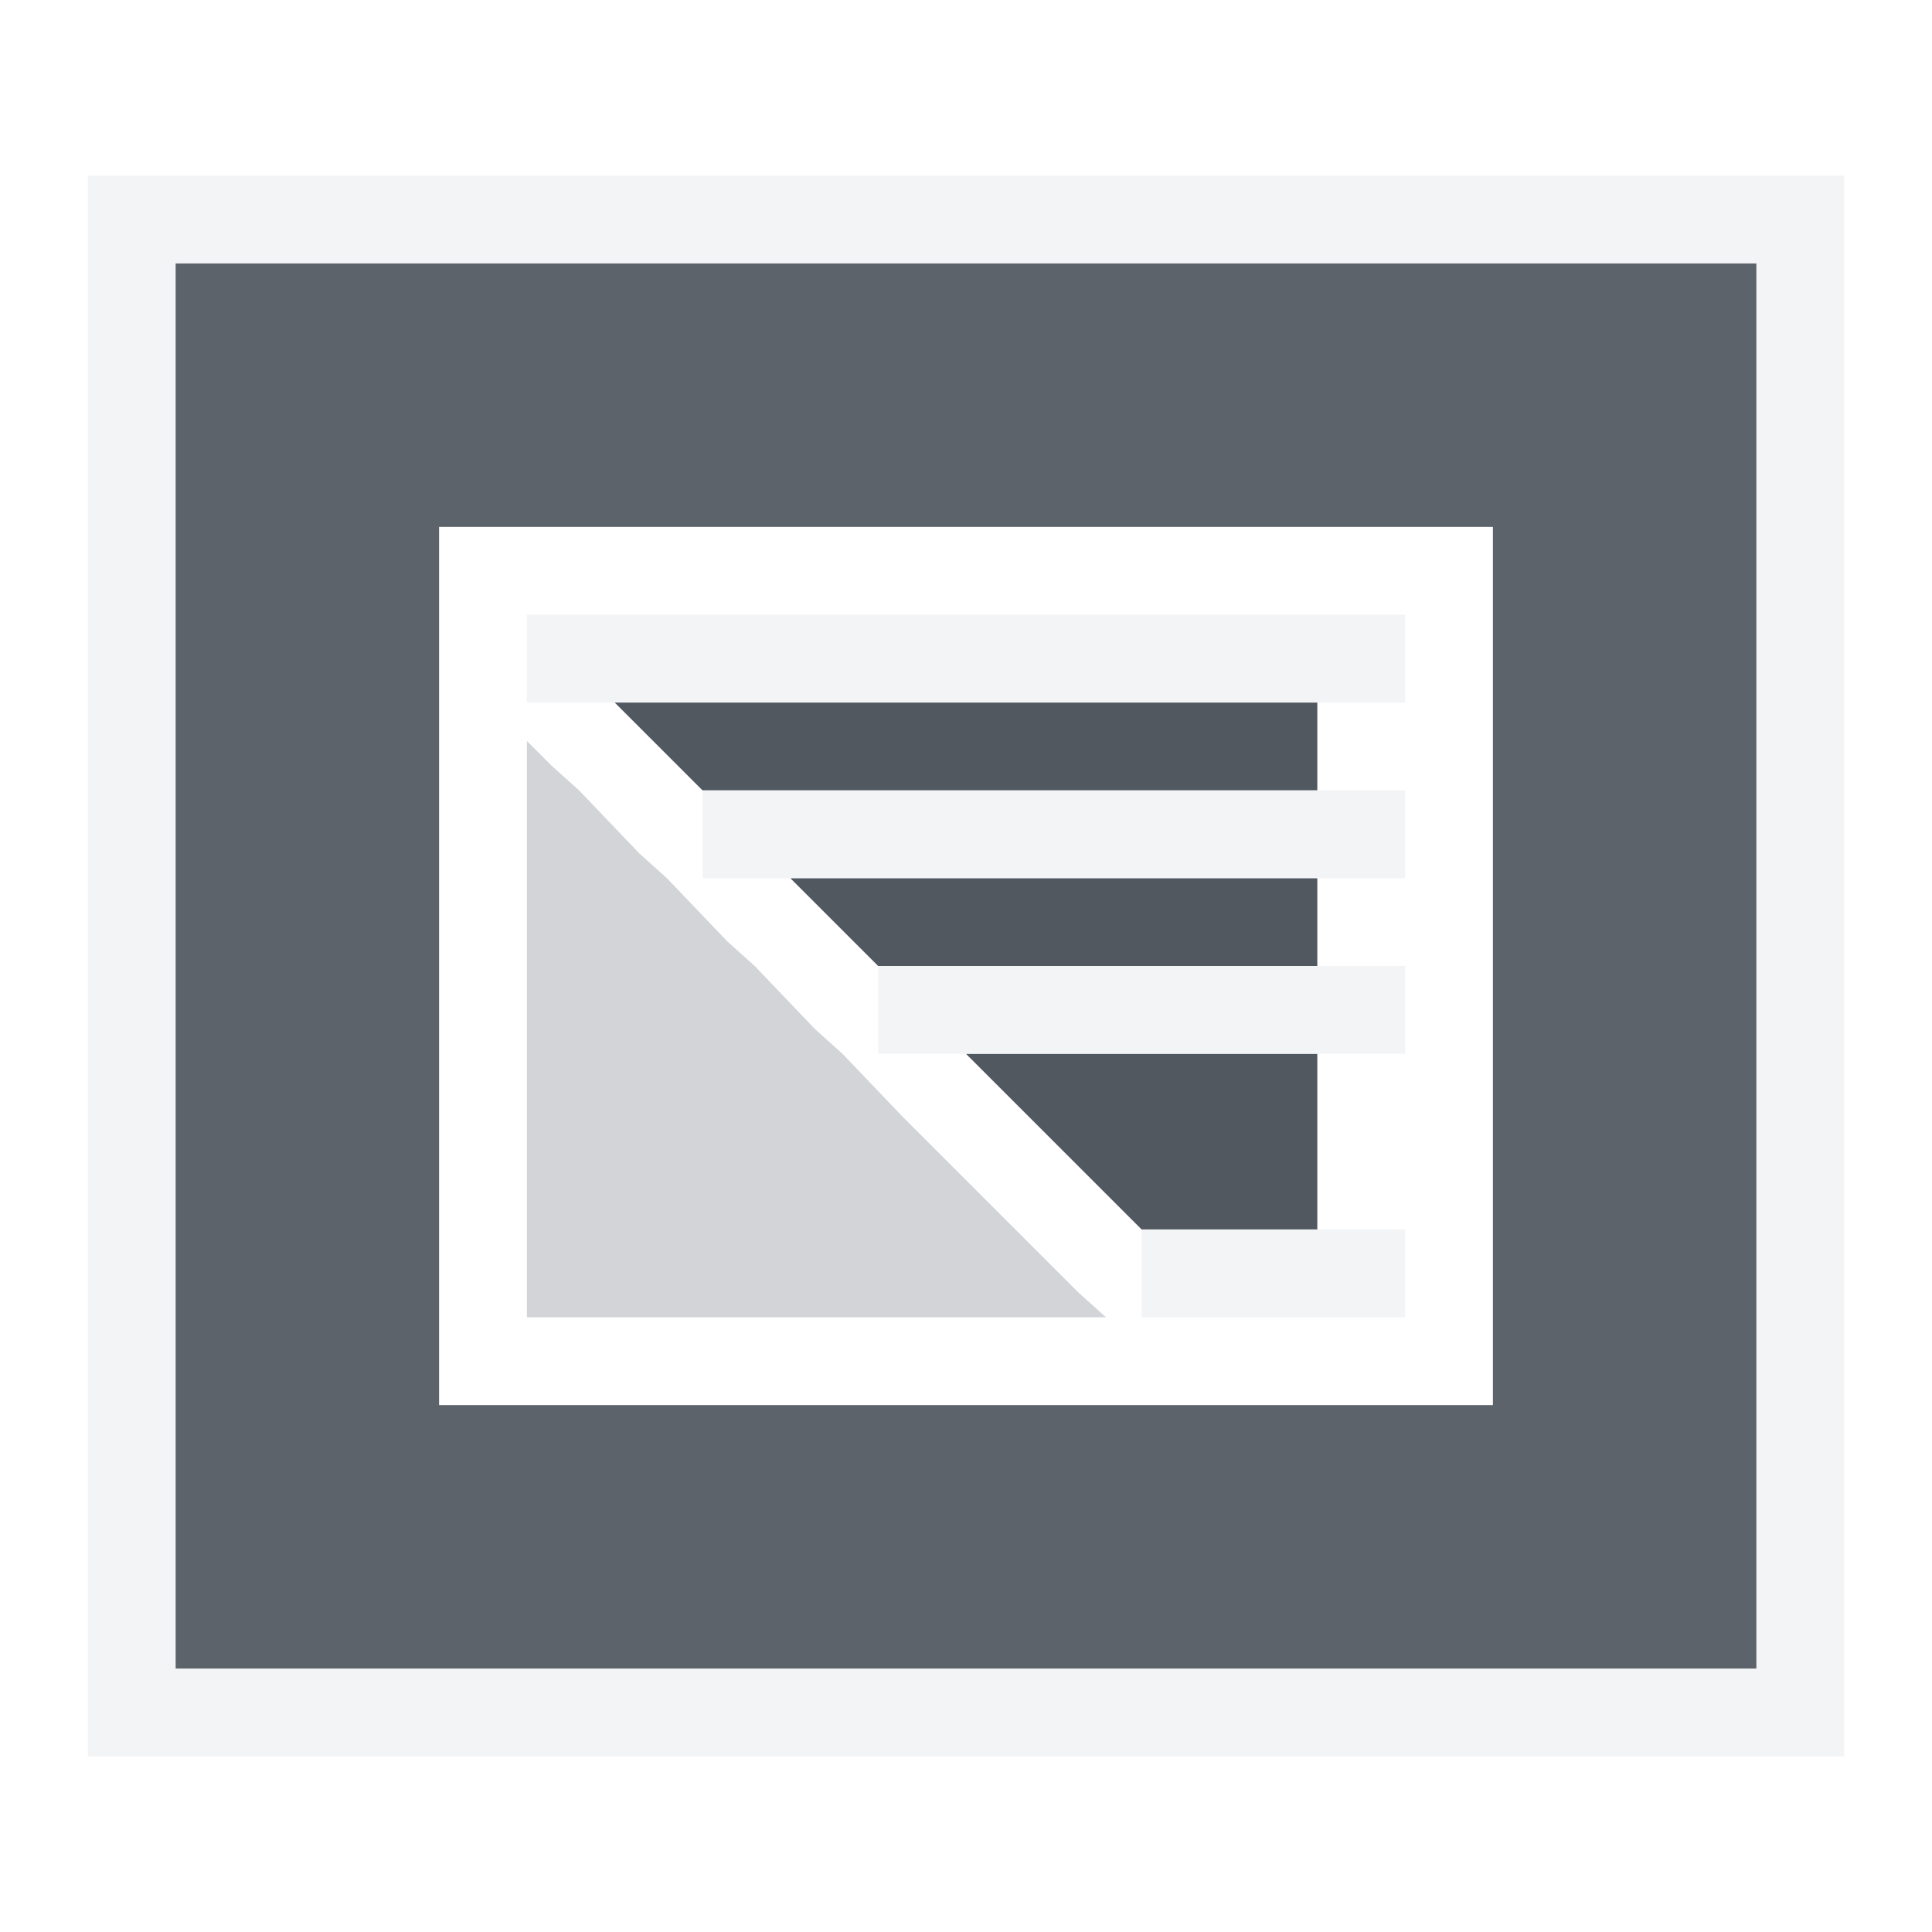
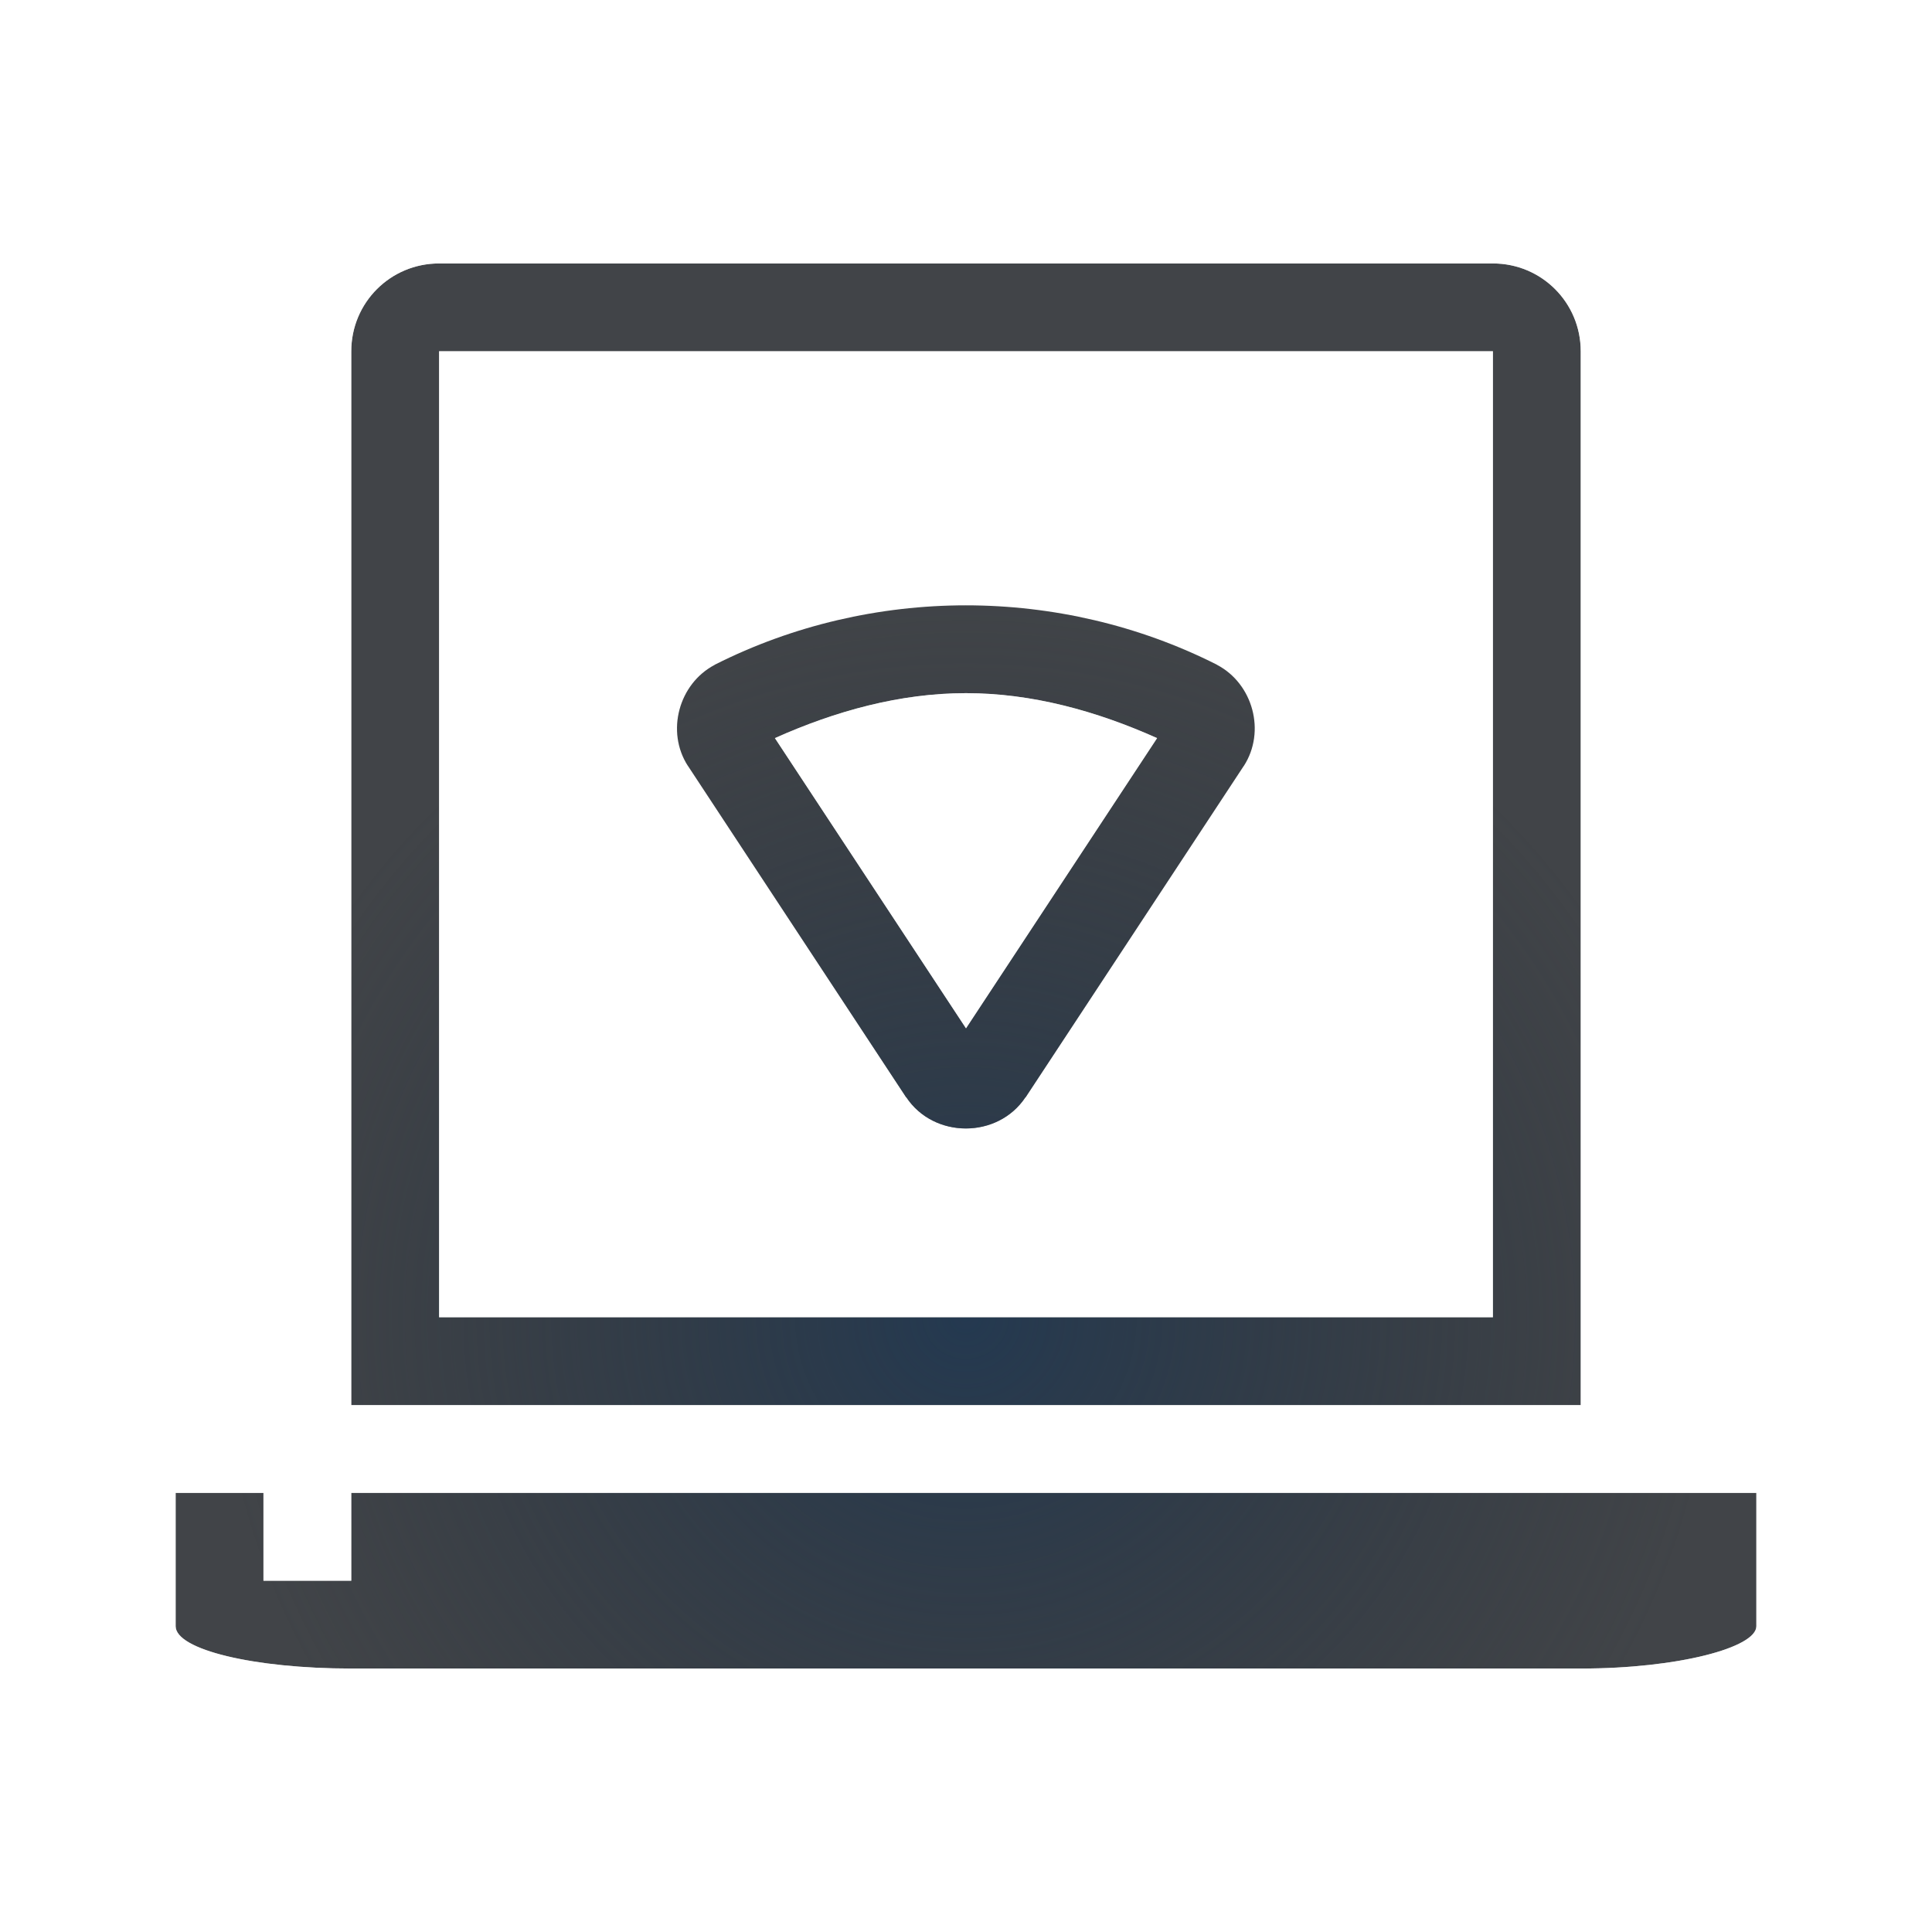
- <svg xmlns="http://www.w3.org/2000/svg" version="1.1" width="22" height="22" id="svg13094">
-   <defs id="defs7" />
-   <path style="color:#000000;fill:#f1f3f5;fill-opacity:0.903;fill-rule:nonzero;stroke:none;stroke-width:2;marker:none;visibility:visible;display:inline;overflow:visible;enable-background:accumulate" d="M 1 2 L 1 20 L 21 20 L 21 2 L 1 2 z M 2 3 L 20 3 L 20 19 L 2 19 L 2 3 z " id="rect3768" />
-   <path style="fill:#27303a;fill-opacity:0.753;fill-rule:nonzero;color:#000000;stroke:none;stroke-width:1.2;marker:none;visibility:visible;display:inline;overflow:visible;enable-background:accumulate" d="M 2,3 2,19 20,19 20,3 z M 5,6 17,6 17,16 5,16 z" id="path3006" />
-   <path style="color:#000000;fill:#404957;fill-opacity:0.231;fill-rule:nonzero;stroke:none;stroke-width:57.893;marker:none;visibility:visible;display:inline;overflow:visible;enable-background:accumulate" d="M 7 8 L 8 9 L 15 9 L 15 8 L 7 8 z M 6 8.438 L 6 15 L 12.594 15 L 12.281 14.719 L 10.281 12.719 L 9.594 12 L 9.281 11.719 L 8.594 11 L 8.281 10.719 L 7.594 10 L 7.281 9.719 L 6.594 9 L 6.281 8.719 L 6 8.438 z M 9 10 L 10 11 L 15 11 L 15 10 L 9 10 z M 11 12 L 13 14 L 15 14 L 15 12 L 11 12 z " id="rect2994" />
-   <path style="color:#000000;fill:#27303a;fill-opacity:0.753;fill-rule:nonzero;stroke:none;stroke-width:1;marker:none;visibility:visible;display:inline;overflow:visible;enable-background:accumulate" d="m 7,8 1,1 7,0 0,-1 -8,0 z m 2,2 1,1 5,0 0,-1 -6,0 z m 2,2 2,2 2,0 0,-2 -4,0 z" id="path3764" />
-   <rect y="14" x="13" height="1" width="3" id="rect3790" style="color:#000000;fill:#f1f3f5;fill-opacity:0.903;fill-rule:nonzero;stroke:none;stroke-width:2;marker:none;visibility:visible;display:inline;overflow:visible;enable-background:accumulate" />
-   <rect y="11" x="10" height="1" width="6" id="rect3792" style="color:#000000;fill:#f1f3f5;fill-opacity:0.903;fill-rule:nonzero;stroke:none;stroke-width:2;marker:none;visibility:visible;display:inline;overflow:visible;enable-background:accumulate" />
-   <rect y="9" x="8" height="1" width="8" id="rect3794" style="color:#000000;fill:#f1f3f5;fill-opacity:0.903;fill-rule:nonzero;stroke:none;stroke-width:2;marker:none;visibility:visible;display:inline;overflow:visible;enable-background:accumulate" />
-   <rect style="color:#000000;fill:#f1f3f5;fill-opacity:0.903;fill-rule:nonzero;stroke:none;stroke-width:2;marker:none;visibility:visible;display:inline;overflow:visible;enable-background:accumulate" id="rect3771" width="10" height="1" x="6" y="7" />
+ <svg xmlns="http://www.w3.org/2000/svg" width="22" height="22" version="1.1">
+   <defs>
+     <radialGradient id="b" cx="-9.5" cy="11.9" r="6.5" gradientTransform="matrix(1.2 0 0 1.2308 22.4 -.6461)" gradientUnits="userSpaceOnUse">
+       <stop stop-color="#ffffff" stop-opacity=".749" offset="0" />
+       <stop stop-color="#ffffff" stop-opacity=".605" offset="1" />
+     </radialGradient>
+     <radialGradient id="a" cx="322.89" cy="-96.626" r="7.254" gradientTransform="matrix(1.179,0,0,1.141,-369.69,125.25)" gradientUnits="userSpaceOnUse">
+       <stop stop-color="#213851" stop-opacity=".906" offset="0" />
+       <stop stop-color="#27303a" stop-opacity="0" offset="1" />
+     </radialGradient>
+   </defs>
+   <path d="m5 3c-0.554 0-1 0.446-1 1v12h14v-12c0-0.554-0.446-1-1-1zm0 1h12v11h-12zm6 2.893c-0.983 0-1.968 0.226-2.856 0.674l-0.004 0.002-0.002 0.002c-0.409 0.215-0.557 0.76-0.305 1.15l0.002 2e-3 2.484 3.773h2e-3c0.314 0.472 1.041 0.472 1.355 0h2e-3l2.484-3.773 2e-3 -2e-3c0.252-0.391 0.104-0.935-0.305-1.15l-2e-3 -0.002-0.004-0.002c-0.888-0.448-1.872-0.674-2.856-0.674zm0 1c0.751 0 1.489 0.204 2.176 0.512l-2.176 3.305-2.176-3.305c0.687-0.308 1.425-0.512 2.176-0.512zm-9 9.107v1.518c0 0.267 0.892 0.482 2 0.482h14c1.108 0 2-0.239 2-0.482v-1.518h-16v1h-1v-1z" fill="#090d11" fill-opacity=".766" style="paint-order:normal" />
+   <path d="m5 3c-0.554 0-1 0.446-1 1v12h14v-12c0-0.554-0.446-1-1-1zm0 1h12v11h-12zm6 2.893c-0.983 0-1.968 0.226-2.856 0.674l-0.004 0.002-0.002 0.002c-0.409 0.215-0.557 0.76-0.305 1.15l0.002 2e-3 2.484 3.773h2e-3c0.314 0.472 1.041 0.472 1.355 0h2e-3l2.484-3.773 2e-3 -2e-3c0.252-0.391 0.104-0.935-0.305-1.15l-2e-3 -0.002-0.004-0.002c-0.888-0.448-1.872-0.674-2.856-0.674zm0 1c0.751 0 1.489 0.204 2.176 0.512l-2.176 3.305-2.176-3.305c0.687-0.308 1.425-0.512 2.176-0.512zm-9 9.107v1.518c0 0.267 0.892 0.482 2 0.482h14c1.108 0 2-0.239 2-0.482v-1.518h-16v1h-1v-1z" fill="url(#a)" style="paint-order:normal" />
+   <path d="m5 2c-1.091 0-2 0.909-2 2v12h-2v2.518c0 0.624 0.423 0.921 0.66 1.057s0.452 0.199 0.689 0.256c0.475 0.115 1.032 0.17 1.65 0.17h14c0.626 0 1.187-0.062 1.658-0.18 0.235-0.059 0.445-0.123 0.674-0.252 0.115-0.064 0.24-0.143 0.375-0.295s0.293-0.42 0.293-0.756v-2.518h-2v-12c0-1.091-0.91-2.045-2-2h-12zm0 1h12c0.554 0 1 0.446 1 1v12h-14v-12c0-0.554 0.446-1 1-1zm0 1v11h12v-11zm1 1h10v9h-10zm5 2.893c-0.751 0-1.489 0.204-2.176 0.512l2.176 3.305 2.176-3.305c-0.687-0.308-1.425-0.512-2.176-0.512zm-9 9.107h1v1h1v-1h16v1.518c0 0.243-0.892 0.482-2 0.482h-14c-1.108 0-2-0.216-2-0.482z" fill="url(#b)" fill-opacity=".999" style="font-feature-settings:normal;font-variant-alternates:normal;font-variant-caps:normal;font-variant-ligatures:normal;font-variant-numeric:normal;font-variant-position:normal;isolation:auto;mix-blend-mode:normal;paint-order:normal;shape-padding:0;text-decoration-color:#000000;text-decoration-line:none;text-decoration-style:solid;text-indent:0;text-orientation:mixed;text-transform:none;white-space:normal" />
</svg>
